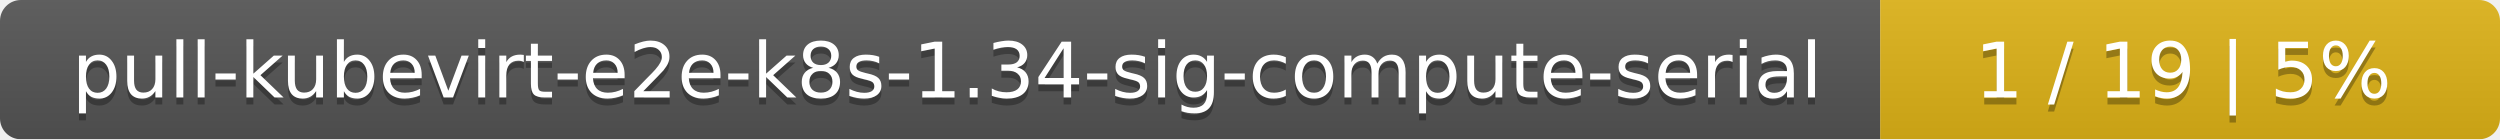
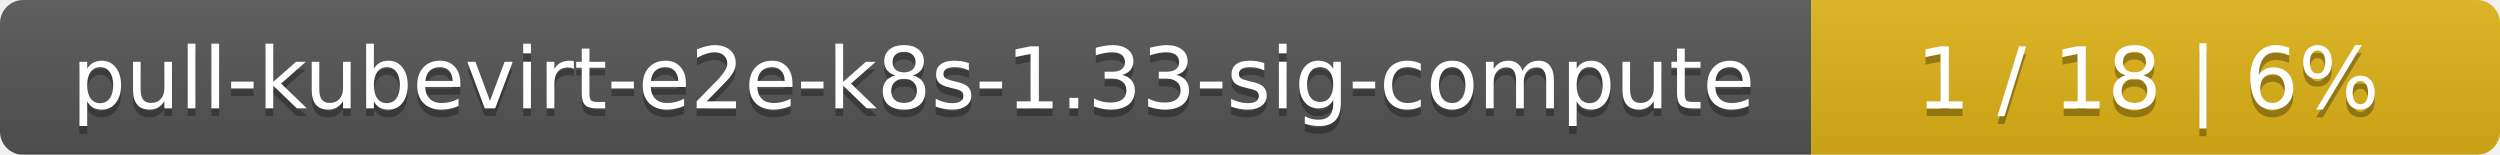
- <svg xmlns="http://www.w3.org/2000/svg" width="359" height="20">
+ <svg xmlns="http://www.w3.org/2000/svg" width="323" height="20">
  <linearGradient id="smooth" x2="0" y2="100%">
    <stop offset="0" stop-color="#bbb" stop-opacity=".1" />
    <stop offset="1" stop-opacity=".1" />
  </linearGradient>
  <mask id="round">
-     <rect width="359" height="20" rx="3" fill="#fff" />
+     <rect width="323" height="20" rx="3" fill="#fff" />
  </mask>
  <g mask="url(#round)">
-     <rect width="270" height="20" fill="#555" />
-     <rect x="270" width="89" height="20" fill="#dfb317" />
-     <rect width="359" height="20" fill="url(#smooth)" />
+     <rect width="234" height="20" fill="#555" />
+     <rect x="234" width="89" height="20" fill="#dfb317" />
+     <rect width="323" height="20" fill="url(#smooth)" />
  </g>
  <g fill="#fff" text-anchor="middle" font-family="DejaVu Sans,Verdana,Geneva,sans-serif" font-size="11">
-     <text x="136" y="15" fill="#010101" fill-opacity=".3">pull-kubevirt-e2e-k8s-1.34-sig-compute-serial</text>
-     <text x="136" y="14">pull-kubevirt-e2e-k8s-1.34-sig-compute-serial</text>
-     <text x="313.5" y="15" fill="#010101" fill-opacity=".3">1 / 19    |    5%</text>
-     <text x="313.5" y="14">1 / 19    |    5%</text>
+     <text x="118" y="15" fill="#010101" fill-opacity=".3">pull-kubevirt-e2e-k8s-1.33-sig-compute</text>
+     <text x="118" y="14">pull-kubevirt-e2e-k8s-1.33-sig-compute</text>
+     <text x="277.5" y="15" fill="#010101" fill-opacity=".3">1 / 18    |    6%</text>
+     <text x="277.5" y="14">1 / 18    |    6%</text>
  </g>
</svg>
